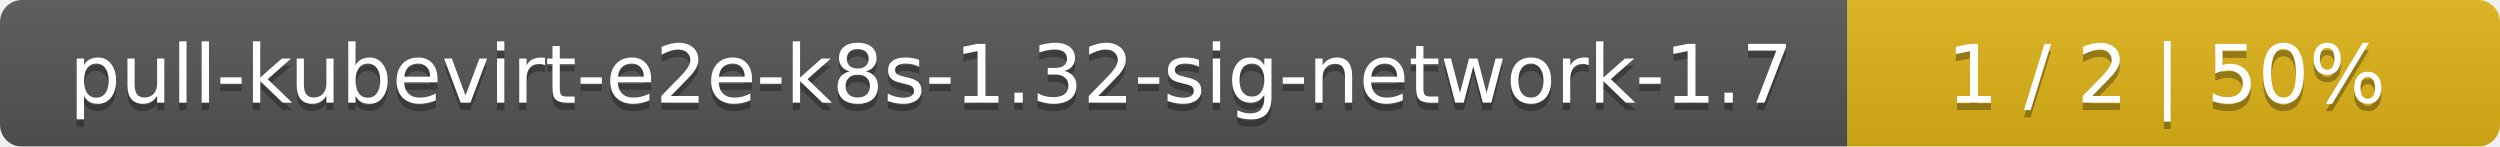
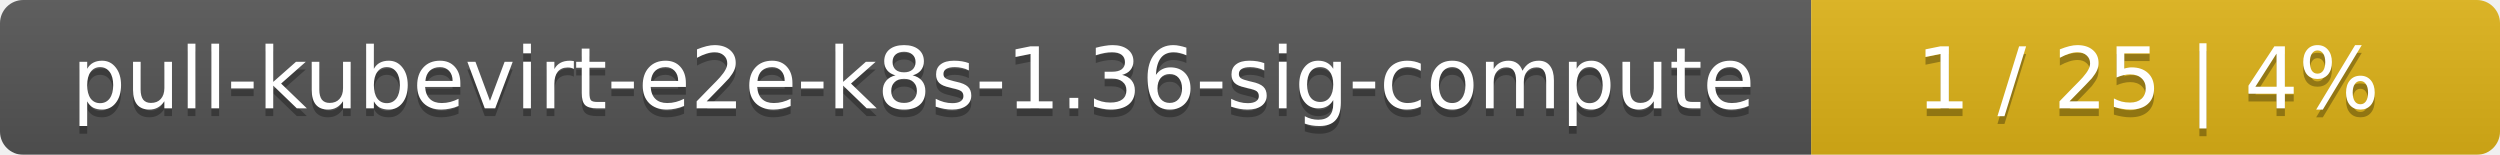
- <svg xmlns="http://www.w3.org/2000/svg" width="341" height="20">
+ <svg xmlns="http://www.w3.org/2000/svg" width="323" height="20">
  <linearGradient id="smooth" x2="0" y2="100%">
    <stop offset="0" stop-color="#bbb" stop-opacity=".1" />
    <stop offset="1" stop-opacity=".1" />
  </linearGradient>
  <mask id="round">
-     <rect width="341" height="20" rx="3" fill="#fff" />
+     <rect width="323" height="20" rx="3" fill="#fff" />
  </mask>
  <g mask="url(#round)">
-     <rect width="252" height="20" fill="#555" />
-     <rect x="252" width="89" height="20" fill="#dfb317" />
-     <rect width="341" height="20" fill="url(#smooth)" />
+     <rect width="234" height="20" fill="#555" />
+     <rect x="234" width="89" height="20" fill="#dfb317" />
+     <rect width="323" height="20" fill="url(#smooth)" />
  </g>
  <g fill="#fff" text-anchor="middle" font-family="DejaVu Sans,Verdana,Geneva,sans-serif" font-size="11">
-     <text x="127" y="15" fill="#010101" fill-opacity=".3">pull-kubevirt-e2e-k8s-1.32-sig-network-1.7</text>
-     <text x="127" y="14">pull-kubevirt-e2e-k8s-1.32-sig-network-1.7</text>
-     <text x="295.5" y="15" fill="#010101" fill-opacity=".3">1 / 2    |    50%</text>
-     <text x="295.5" y="14">1 / 2    |    50%</text>
+     <text x="118" y="15" fill="#010101" fill-opacity=".3">pull-kubevirt-e2e-k8s-1.36-sig-compute</text>
+     <text x="118" y="14">pull-kubevirt-e2e-k8s-1.36-sig-compute</text>
+     <text x="277.5" y="15" fill="#010101" fill-opacity=".3">1 / 25    |    4%</text>
+     <text x="277.5" y="14">1 / 25    |    4%</text>
  </g>
</svg>
